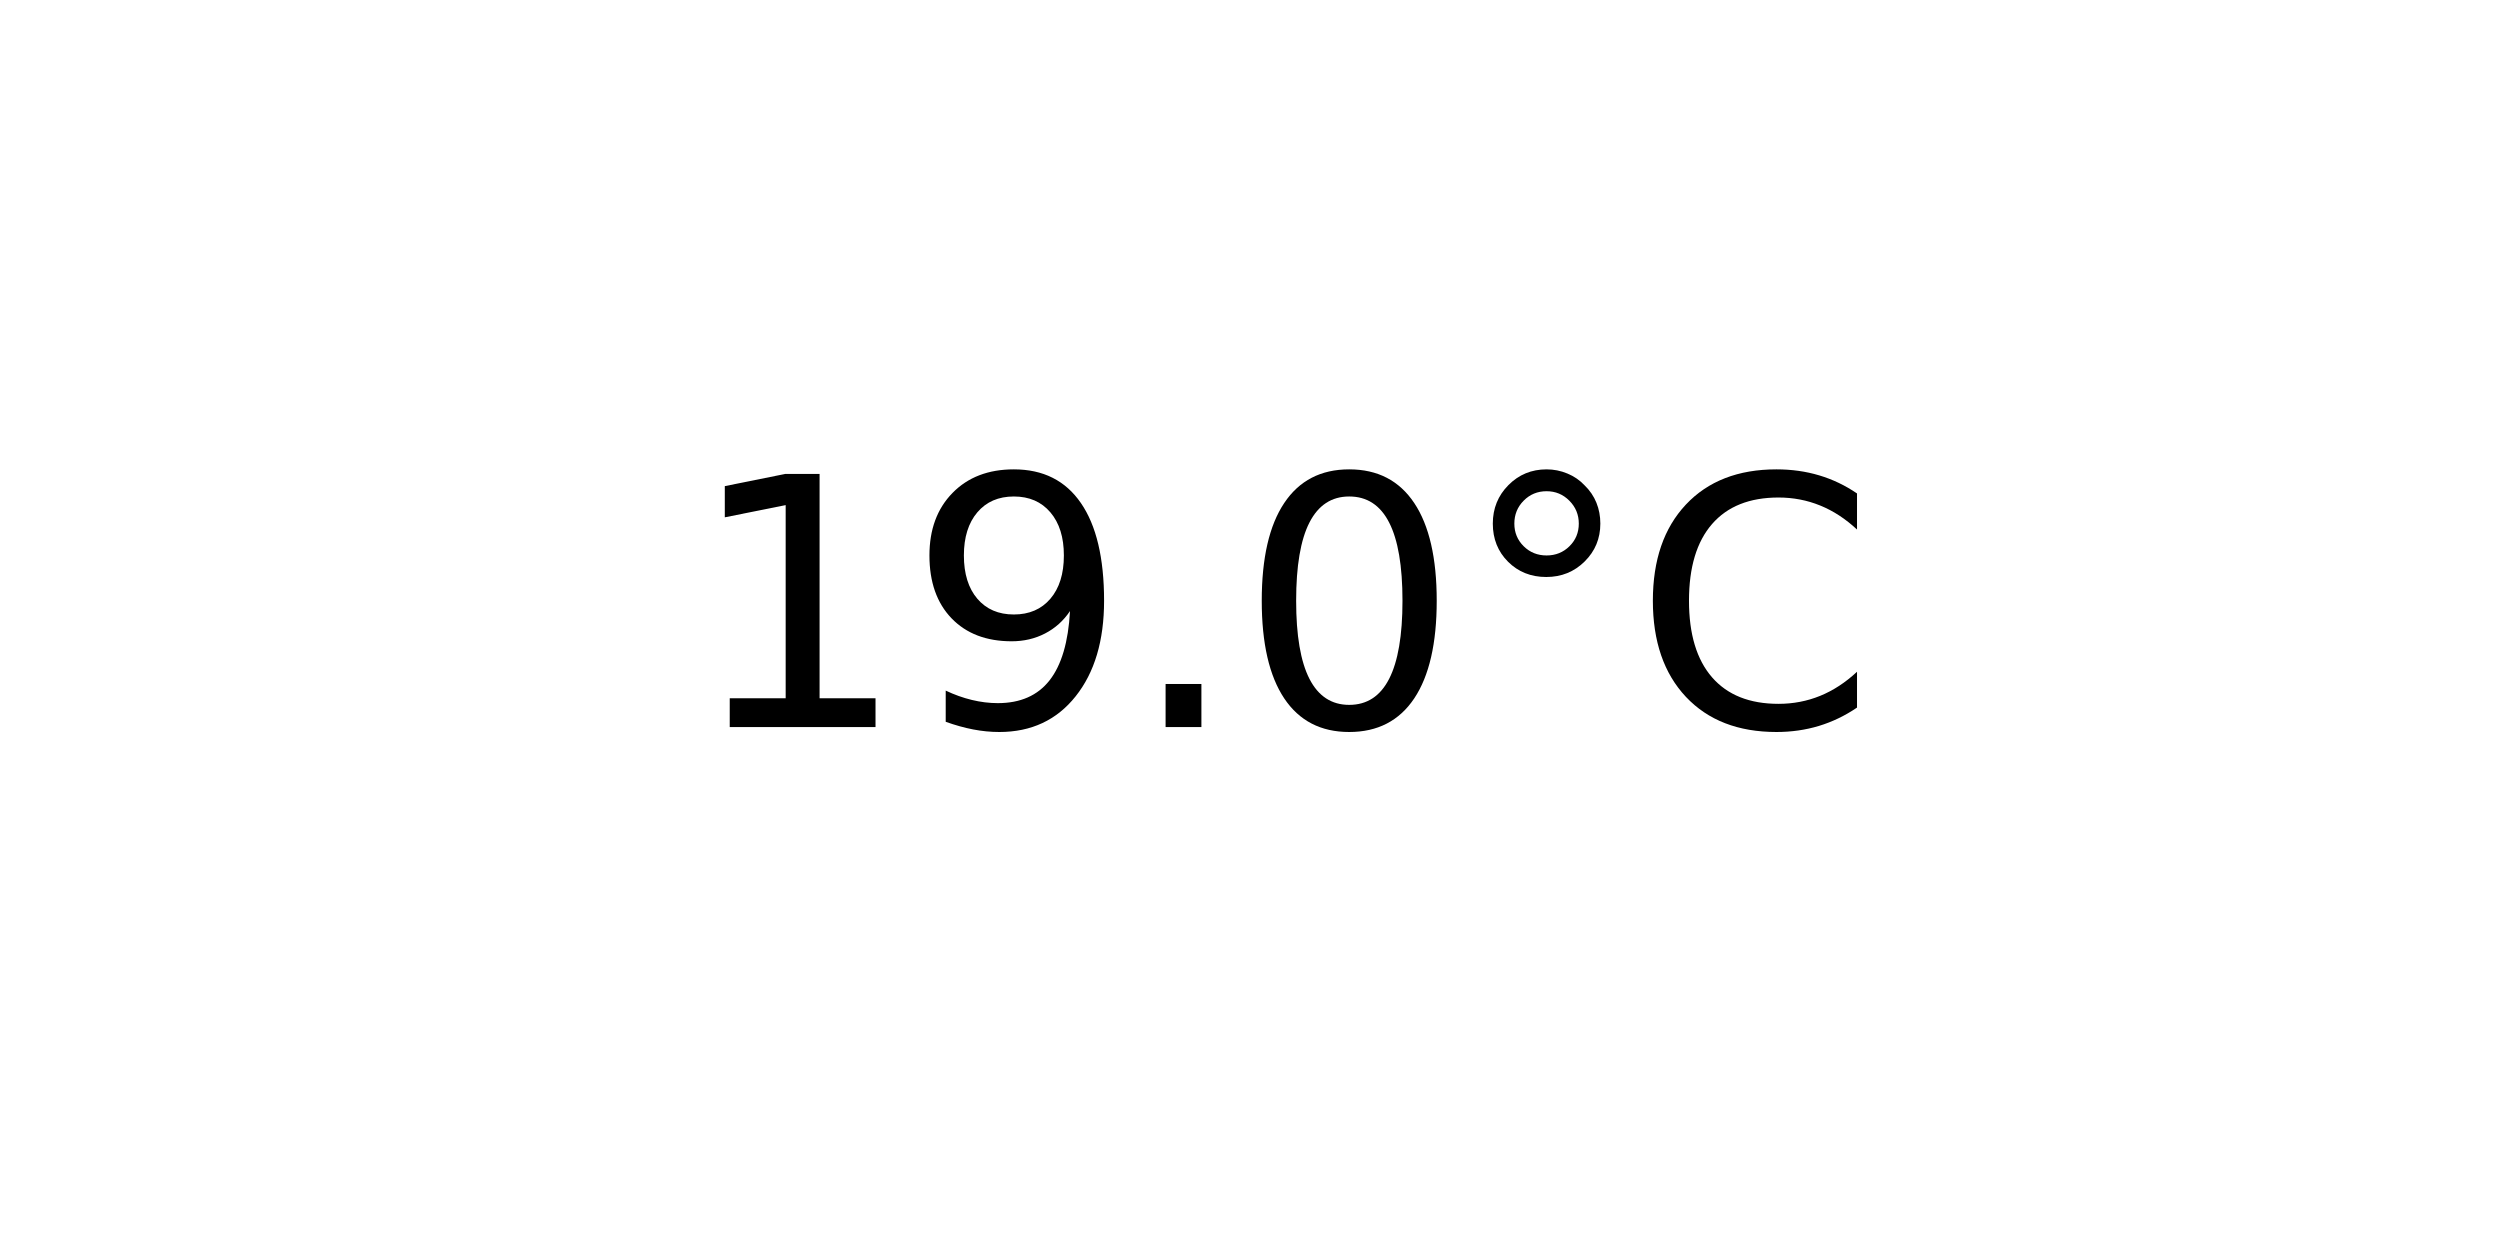
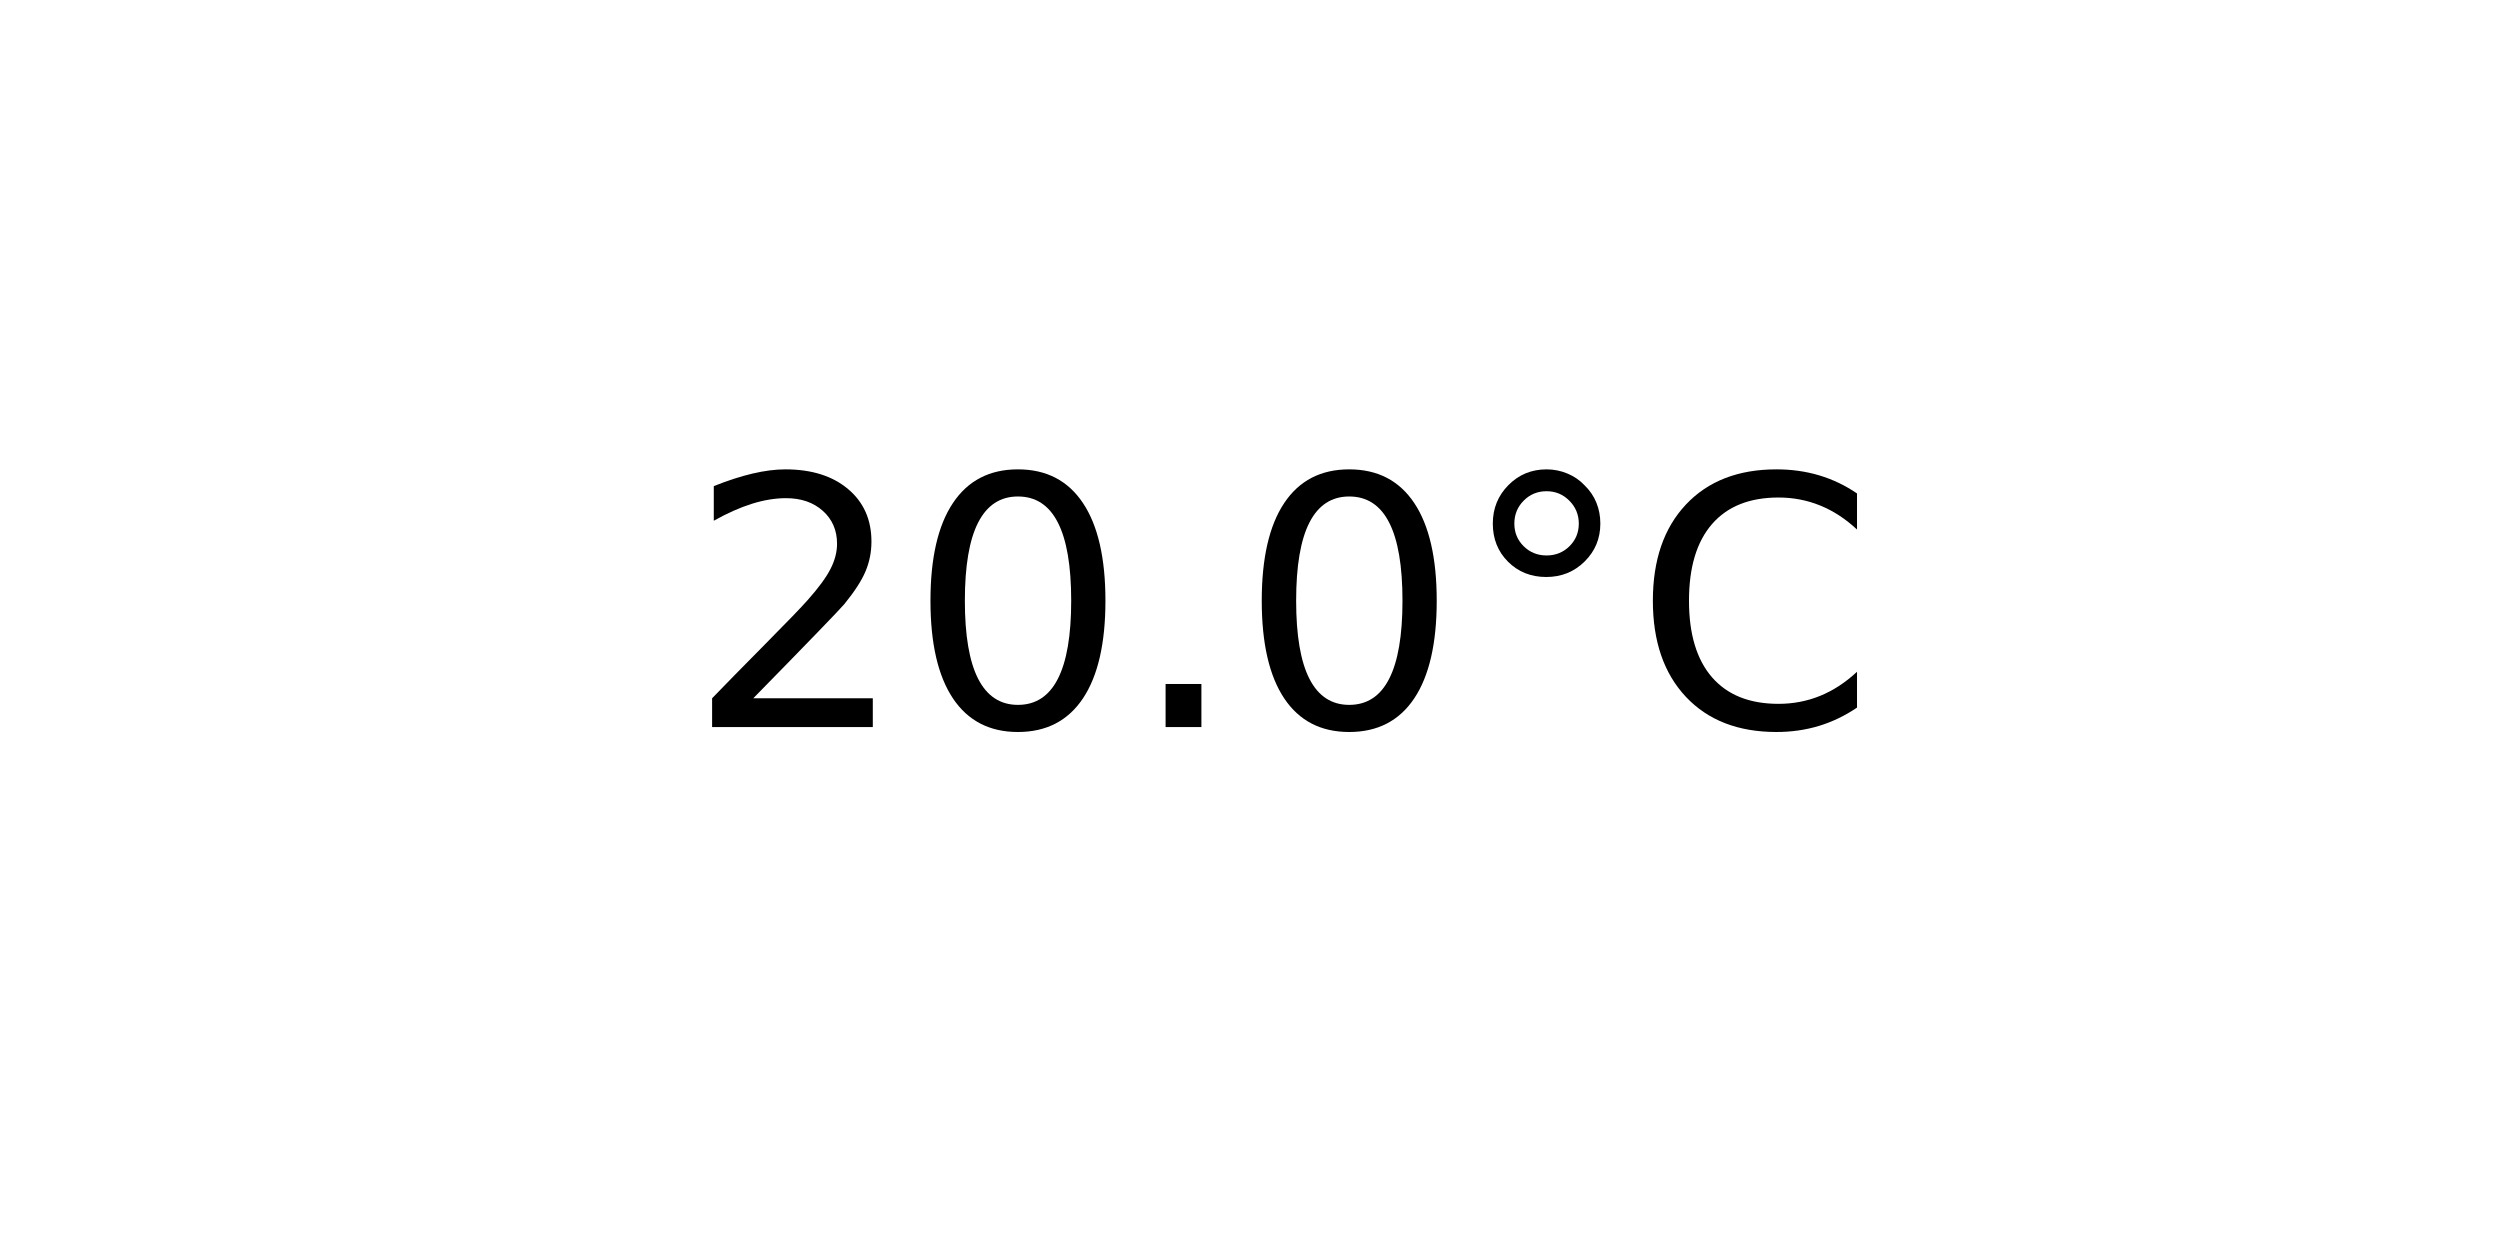
<svg xmlns="http://www.w3.org/2000/svg" xmlns:xlink="http://www.w3.org/1999/xlink" width="72pt" height="36pt" viewBox="0 0 72 36" version="1.1">
  <defs>
    <style type="text/css">*{stroke-linejoin: round; stroke-linecap: butt}</style>
  </defs>
  <g id="figure_1">
    <g id="axes_1">
      <g id="text_1">
        <g transform="translate(19.77578 20.93937) scale(0.1 -0.1)">
          <defs>
-             <path id="DejaVuSans-31" d="M 794 531  L 1825 531  L 1825 4091  L 703 3866  L 703 4441  L 1819 4666  L 2450 4666  L 2450 531  L 3481 531  L 3481 0  L 794 0  L 794 531  z " transform="scale(0.015625)" />
-             <path id="DejaVuSans-39" d="M 703 97  L 703 672  Q 941 559 1184 500  Q 1428 441 1663 441  Q 2288 441 2617 861  Q 2947 1281 2994 2138  Q 2813 1869 2534 1725  Q 2256 1581 1919 1581  Q 1219 1581 811 2004  Q 403 2428 403 3163  Q 403 3881 828 4315  Q 1253 4750 1959 4750  Q 2769 4750 3195 4129  Q 3622 3509 3622 2328  Q 3622 1225 3098 567  Q 2575 -91 1691 -91  Q 1453 -91 1209 -44  Q 966 3 703 97  z M 1959 2075  Q 2384 2075 2632 2365  Q 2881 2656 2881 3163  Q 2881 3666 2632 3958  Q 2384 4250 1959 4250  Q 1534 4250 1286 3958  Q 1038 3666 1038 3163  Q 1038 2656 1286 2365  Q 1534 2075 1959 2075  z " transform="scale(0.015625)" />
+             <path id="DejaVuSans-32" d="M 1228 531  L 3431 531  L 3431 0  L 469 0  L 469 531  Q 828 903 1448 1529  Q 2069 2156 2228 2338  Q 2531 2678 2651 2914  Q 2772 3150 2772 3378  Q 2772 3750 2511 3984  Q 2250 4219 1831 4219  Q 1534 4219 1204 4116  Q 875 4013 500 3803  L 500 4441  Q 881 4594 1212 4672  Q 1544 4750 1819 4750  Q 2544 4750 2975 4387  Q 3406 4025 3406 3419  Q 3406 3131 3298 2873  Q 3191 2616 2906 2266  Q 2828 2175 2409 1742  Q 1991 1309 1228 531  z " transform="scale(0.015625)" />
+             <path id="DejaVuSans-30" d="M 2034 4250  Q 1547 4250 1301 3770  Q 1056 3291 1056 2328  Q 1056 1369 1301 889  Q 1547 409 2034 409  Q 2525 409 2770 889  Q 3016 1369 3016 2328  Q 3016 3291 2770 3770  Q 2525 4250 2034 4250  z M 2034 4750  Q 2819 4750 3233 4129  Q 3647 3509 3647 2328  Q 3647 1150 3233 529  Q 2819 -91 2034 -91  Q 1250 -91 836 529  Q 422 1150 422 2328  Q 422 3509 836 4129  Q 1250 4750 2034 4750  z " transform="scale(0.015625)" />
            <path id="DejaVuSans-2e" d="M 684 794  L 1344 794  L 1344 0  L 684 0  L 684 794  z " transform="scale(0.015625)" />
-             <path id="DejaVuSans-30" d="M 2034 4250  Q 1547 4250 1301 3770  Q 1056 3291 1056 2328  Q 1056 1369 1301 889  Q 1547 409 2034 409  Q 2525 409 2770 889  Q 3016 1369 3016 2328  Q 3016 3291 2770 3770  Q 2525 4250 2034 4250  z M 2034 4750  Q 2819 4750 3233 4129  Q 3647 3509 3647 2328  Q 3647 1150 3233 529  Q 2819 -91 2034 -91  Q 1250 -91 836 529  Q 422 1150 422 2328  Q 422 3509 836 4129  Q 1250 4750 2034 4750  z " transform="scale(0.015625)" />
            <path id="DejaVuSans-b0" d="M 1600 4347  Q 1350 4347 1178 4173  Q 1006 4000 1006 3750  Q 1006 3503 1178 3333  Q 1350 3163 1600 3163  Q 1850 3163 2022 3333  Q 2194 3503 2194 3750  Q 2194 3997 2020 4172  Q 1847 4347 1600 4347  z M 1600 4750  Q 1800 4750 1984 4673  Q 2169 4597 2303 4453  Q 2447 4313 2519 4134  Q 2591 3956 2591 3750  Q 2591 3338 2302 3052  Q 2013 2766 1594 2766  Q 1172 2766 890 3047  Q 609 3328 609 3750  Q 609 4169 896 4459  Q 1184 4750 1600 4750  z " transform="scale(0.015625)" />
            <path id="DejaVuSans-43" d="M 4122 4306  L 4122 3641  Q 3803 3938 3442 4084  Q 3081 4231 2675 4231  Q 1875 4231 1450 3742  Q 1025 3253 1025 2328  Q 1025 1406 1450 917  Q 1875 428 2675 428  Q 3081 428 3442 575  Q 3803 722 4122 1019  L 4122 359  Q 3791 134 3420 21  Q 3050 -91 2638 -91  Q 1578 -91 968 557  Q 359 1206 359 2328  Q 359 3453 968 4101  Q 1578 4750 2638 4750  Q 3056 4750 3426 4639  Q 3797 4528 4122 4306  z " transform="scale(0.015625)" />
          </defs>
-           <use xlink:href="#DejaVuSans-31" />
-           <use xlink:href="#DejaVuSans-39" x="63.623" />
+           <use xlink:href="#DejaVuSans-32" />
+           <use xlink:href="#DejaVuSans-30" x="63.623" />
          <use xlink:href="#DejaVuSans-2e" x="127.246" />
          <use xlink:href="#DejaVuSans-30" x="159.033" />
          <use xlink:href="#DejaVuSans-b0" x="222.656" />
          <use xlink:href="#DejaVuSans-43" x="272.656" />
        </g>
      </g>
    </g>
  </g>
</svg>
